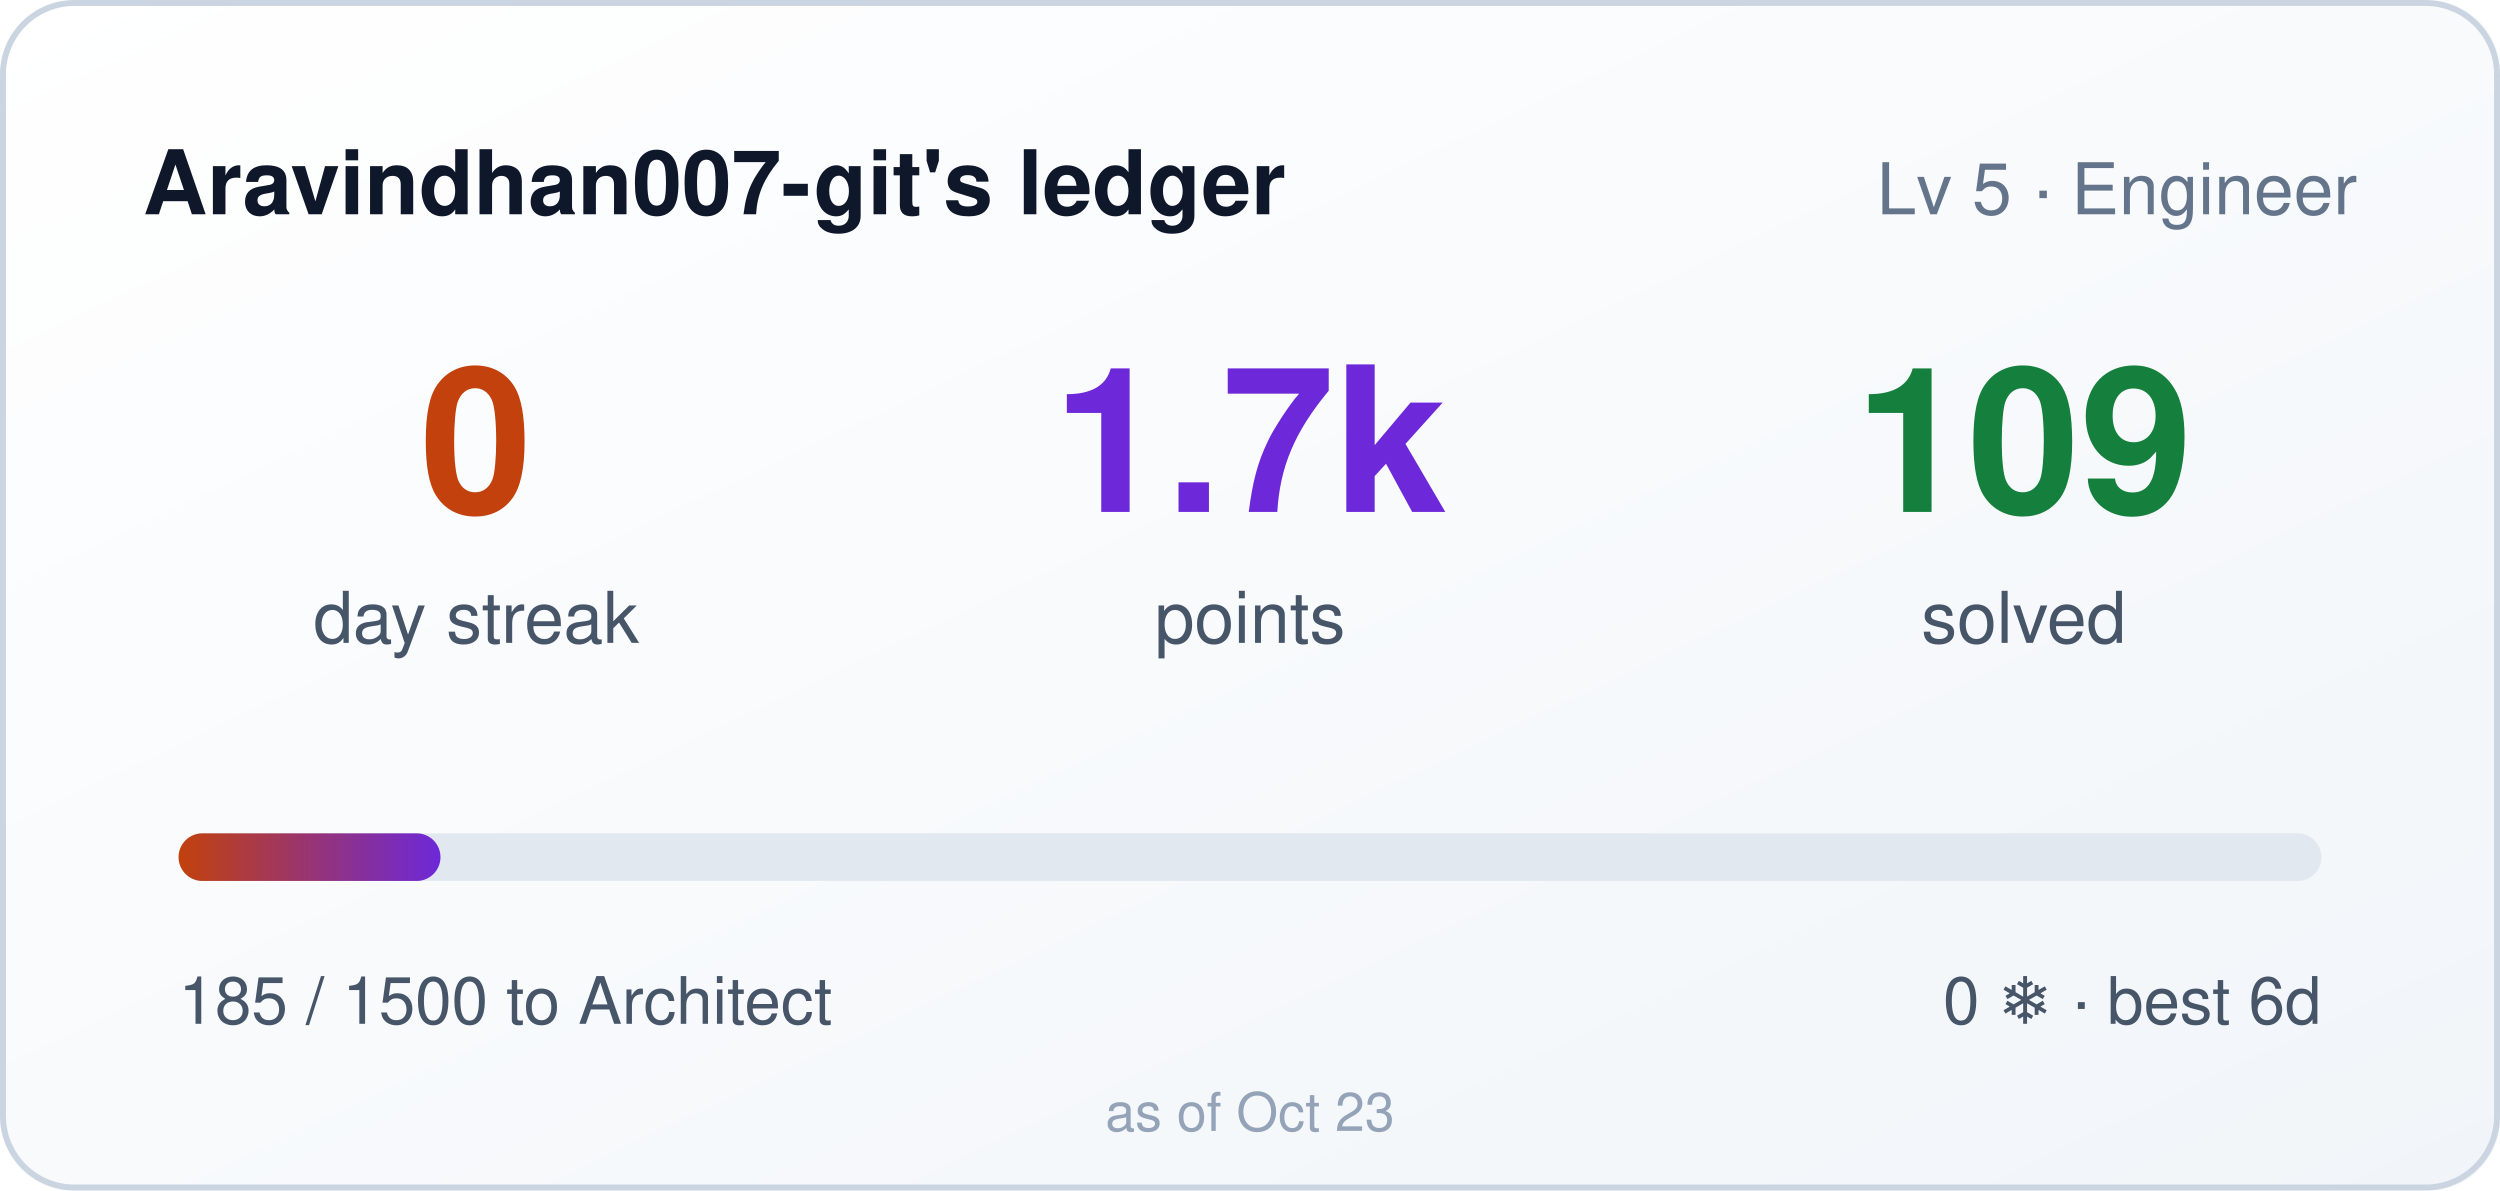
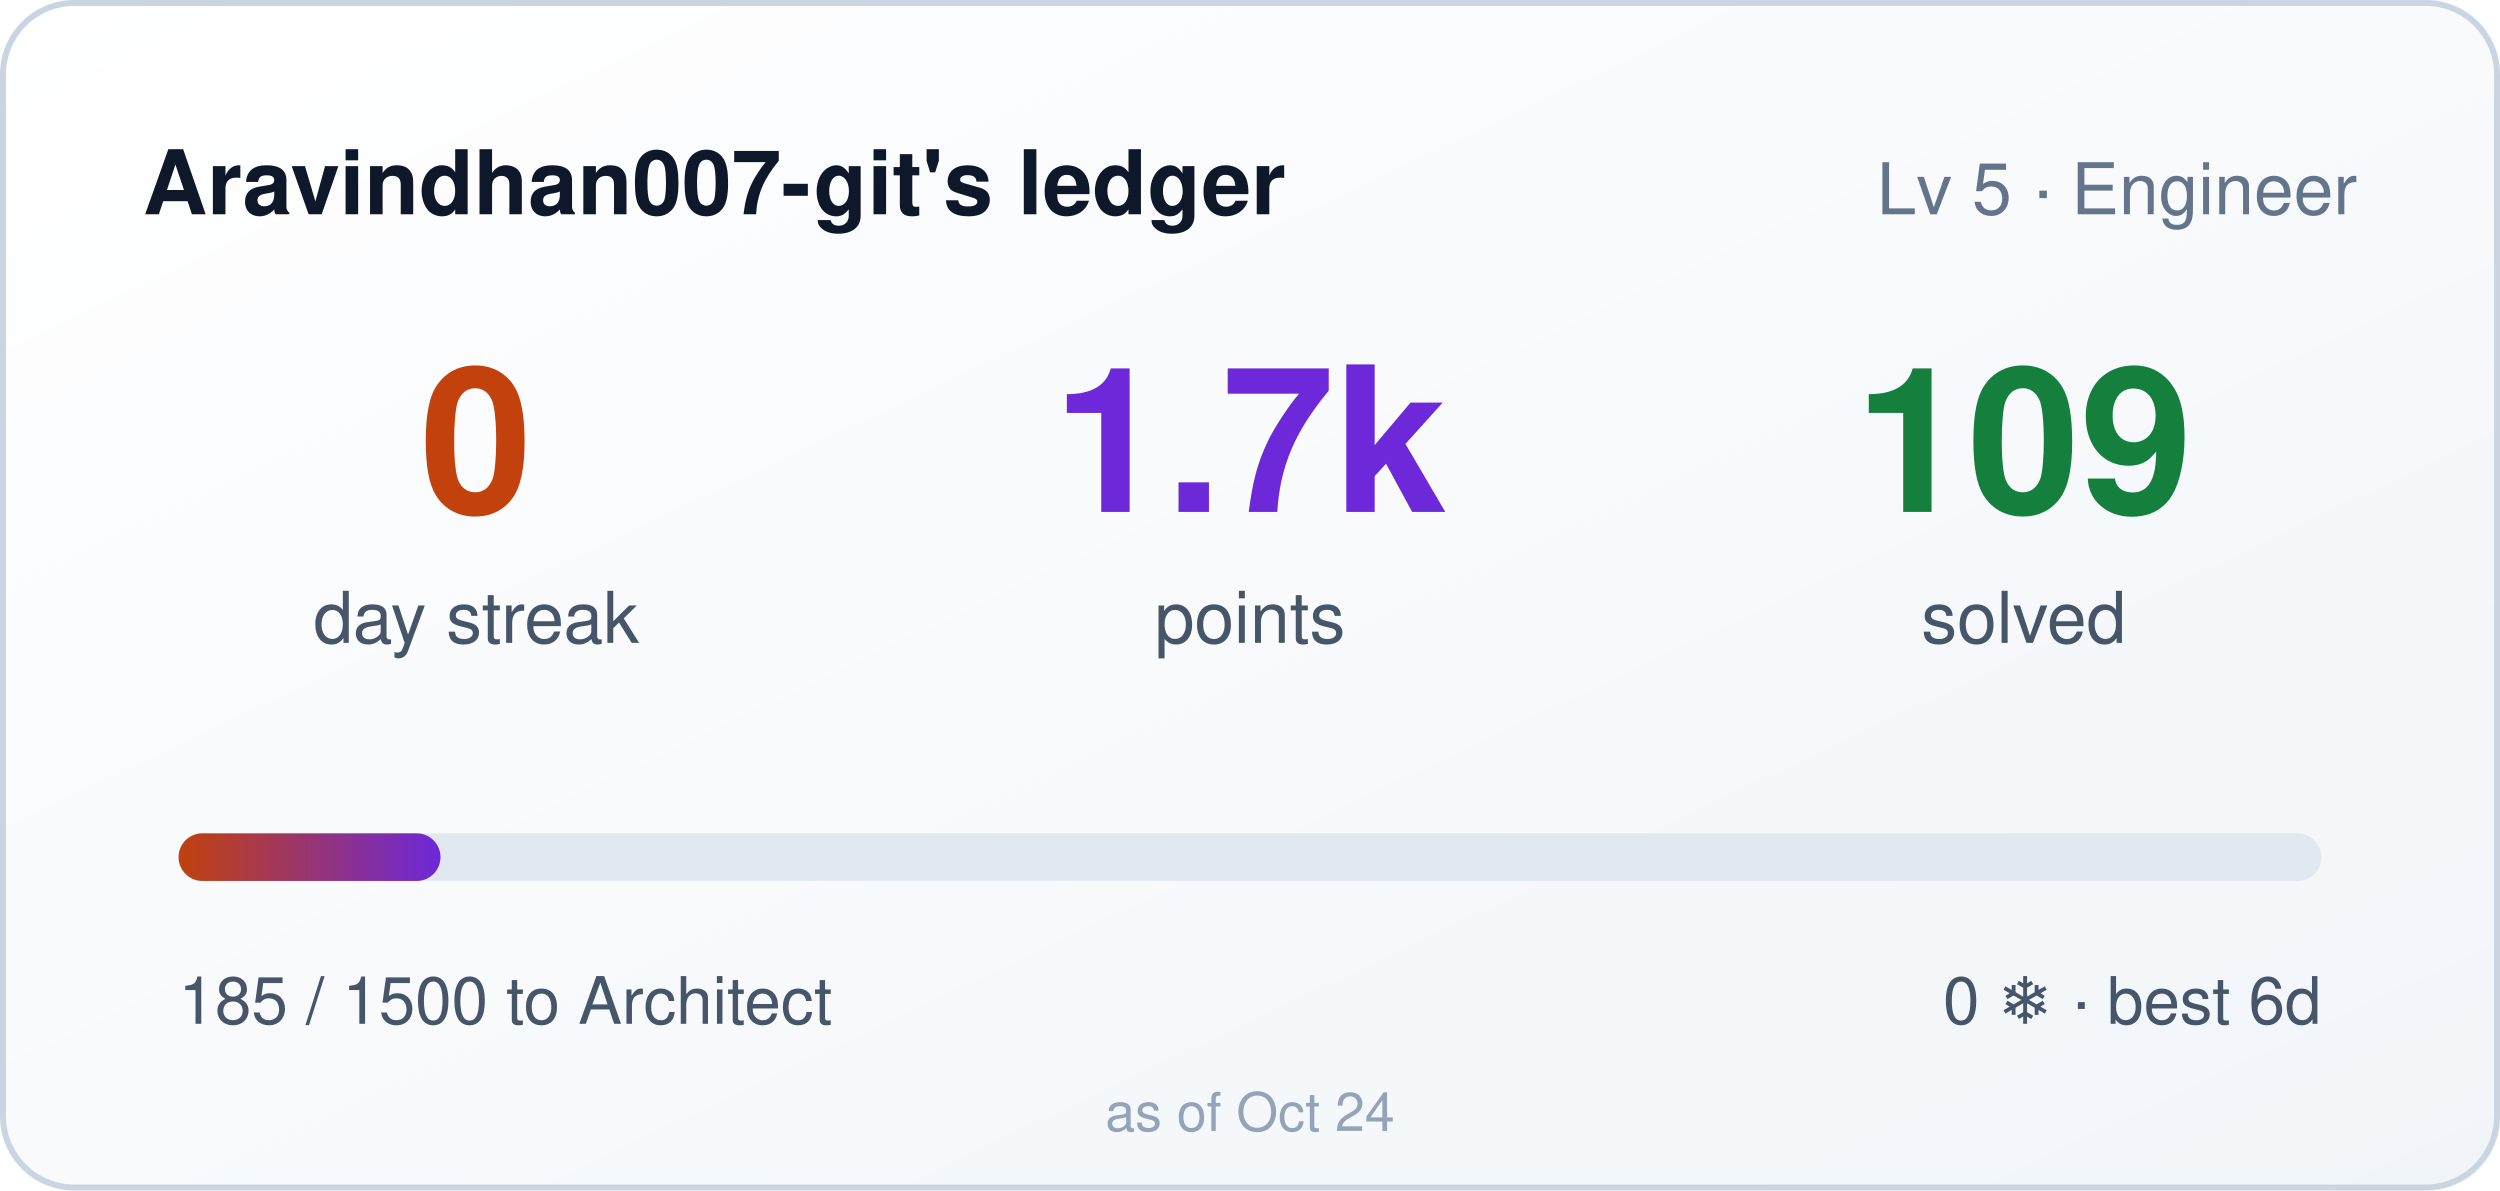
<svg xmlns="http://www.w3.org/2000/svg" width="420" height="200" role="img" aria-label="Aravindhan007-git's ledger: 0 day streak, 1685 points">
  <style>
    .bar,.n{transform-box:fill-box}
    .bar{transform-origin:left center}
    @media (prefers-reduced-motion: no-preference){
      .bar{animation:cl-grow .9s cubic-bezier(.22,1,.36,1) both}
      .n{animation:cl-rise .5s ease-out both}
      .n2{animation-delay:.08s}
      .n3{animation-delay:.16s}
    }
    @keyframes cl-grow{from{transform:scaleX(0)}to{transform:scaleX(1)}}
    @keyframes cl-rise{from{opacity:0;transform:translateY(6px)}to{opacity:1;transform:none}}
  </style>
  <defs>
    <linearGradient id="bg" x1="0" y1="0" x2="1" y2="1">
      <stop offset="0" stop-color="#ffffff" />
      <stop offset="1" stop-color="#f1f5f9" />
    </linearGradient>
    <linearGradient id="bar" x1="0" y1="0" x2="1" y2="0">
      <stop offset="0" stop-color="#c2410c" />
      <stop offset="1" stop-color="#6d28d9" />
    </linearGradient>
  </defs>
  <rect width="420" height="200" rx="12" fill="url(#bg)" />
  <rect x="0.5" y="0.5" width="419" height="199" rx="12" fill="none" stroke="#cbd5e1" />
  <text x="24" y="36" fill="#0f172a" font-size="15" font-weight="600" font-family="Segoe UI,Helvetica,Arial,sans-serif">Aravindhan007-git's ledger</text>
  <text x="396" y="36" fill="#64748b" font-size="12" text-anchor="end" font-family="Segoe UI,Helvetica,Arial,sans-serif">Lv 5 · Engineer</text>
  <g font-family="Segoe UI,Helvetica,Arial,sans-serif">
    <text class="n n1" x="80" y="86" fill="#c2410c" font-size="34" font-weight="700" text-anchor="middle">0</text>
    <text x="80" y="108" fill="#475569" font-size="12" text-anchor="middle">day streak</text>
    <text class="n n2" x="210" y="86" fill="#6d28d9" font-size="34" font-weight="700" text-anchor="middle">1.7k</text>
    <text x="210" y="108" fill="#475569" font-size="12" text-anchor="middle">points</text>
    <text class="n n3" x="340" y="86" fill="#15803d" font-size="34" font-weight="700" text-anchor="middle">109</text>
    <text x="340" y="108" fill="#475569" font-size="12" text-anchor="middle">solved</text>
  </g>
  <rect x="30" y="140" width="360" height="8" rx="4" fill="#e2e8f0" />
  <rect class="bar" x="30" y="140" width="44" height="8" rx="4" fill="url(#bar)" />
  <text x="30" y="172" fill="#475569" font-size="11" font-family="Segoe UI,Helvetica,Arial,sans-serif">185 / 1500 to Architect</text>
  <text x="390" y="172" fill="#475569" font-size="11" text-anchor="end" font-family="Segoe UI,Helvetica,Arial,sans-serif">0 ❄ · best 6d</text>
-   <text x="210" y="190" fill="#94a3b8" font-size="9" text-anchor="middle" font-family="Segoe UI,Helvetica,Arial,sans-serif">as of Oct 23</text>
+   <text x="210" y="190" fill="#94a3b8" font-size="9" text-anchor="middle" font-family="Segoe UI,Helvetica,Arial,sans-serif">as of Oct 24</text>
</svg>
